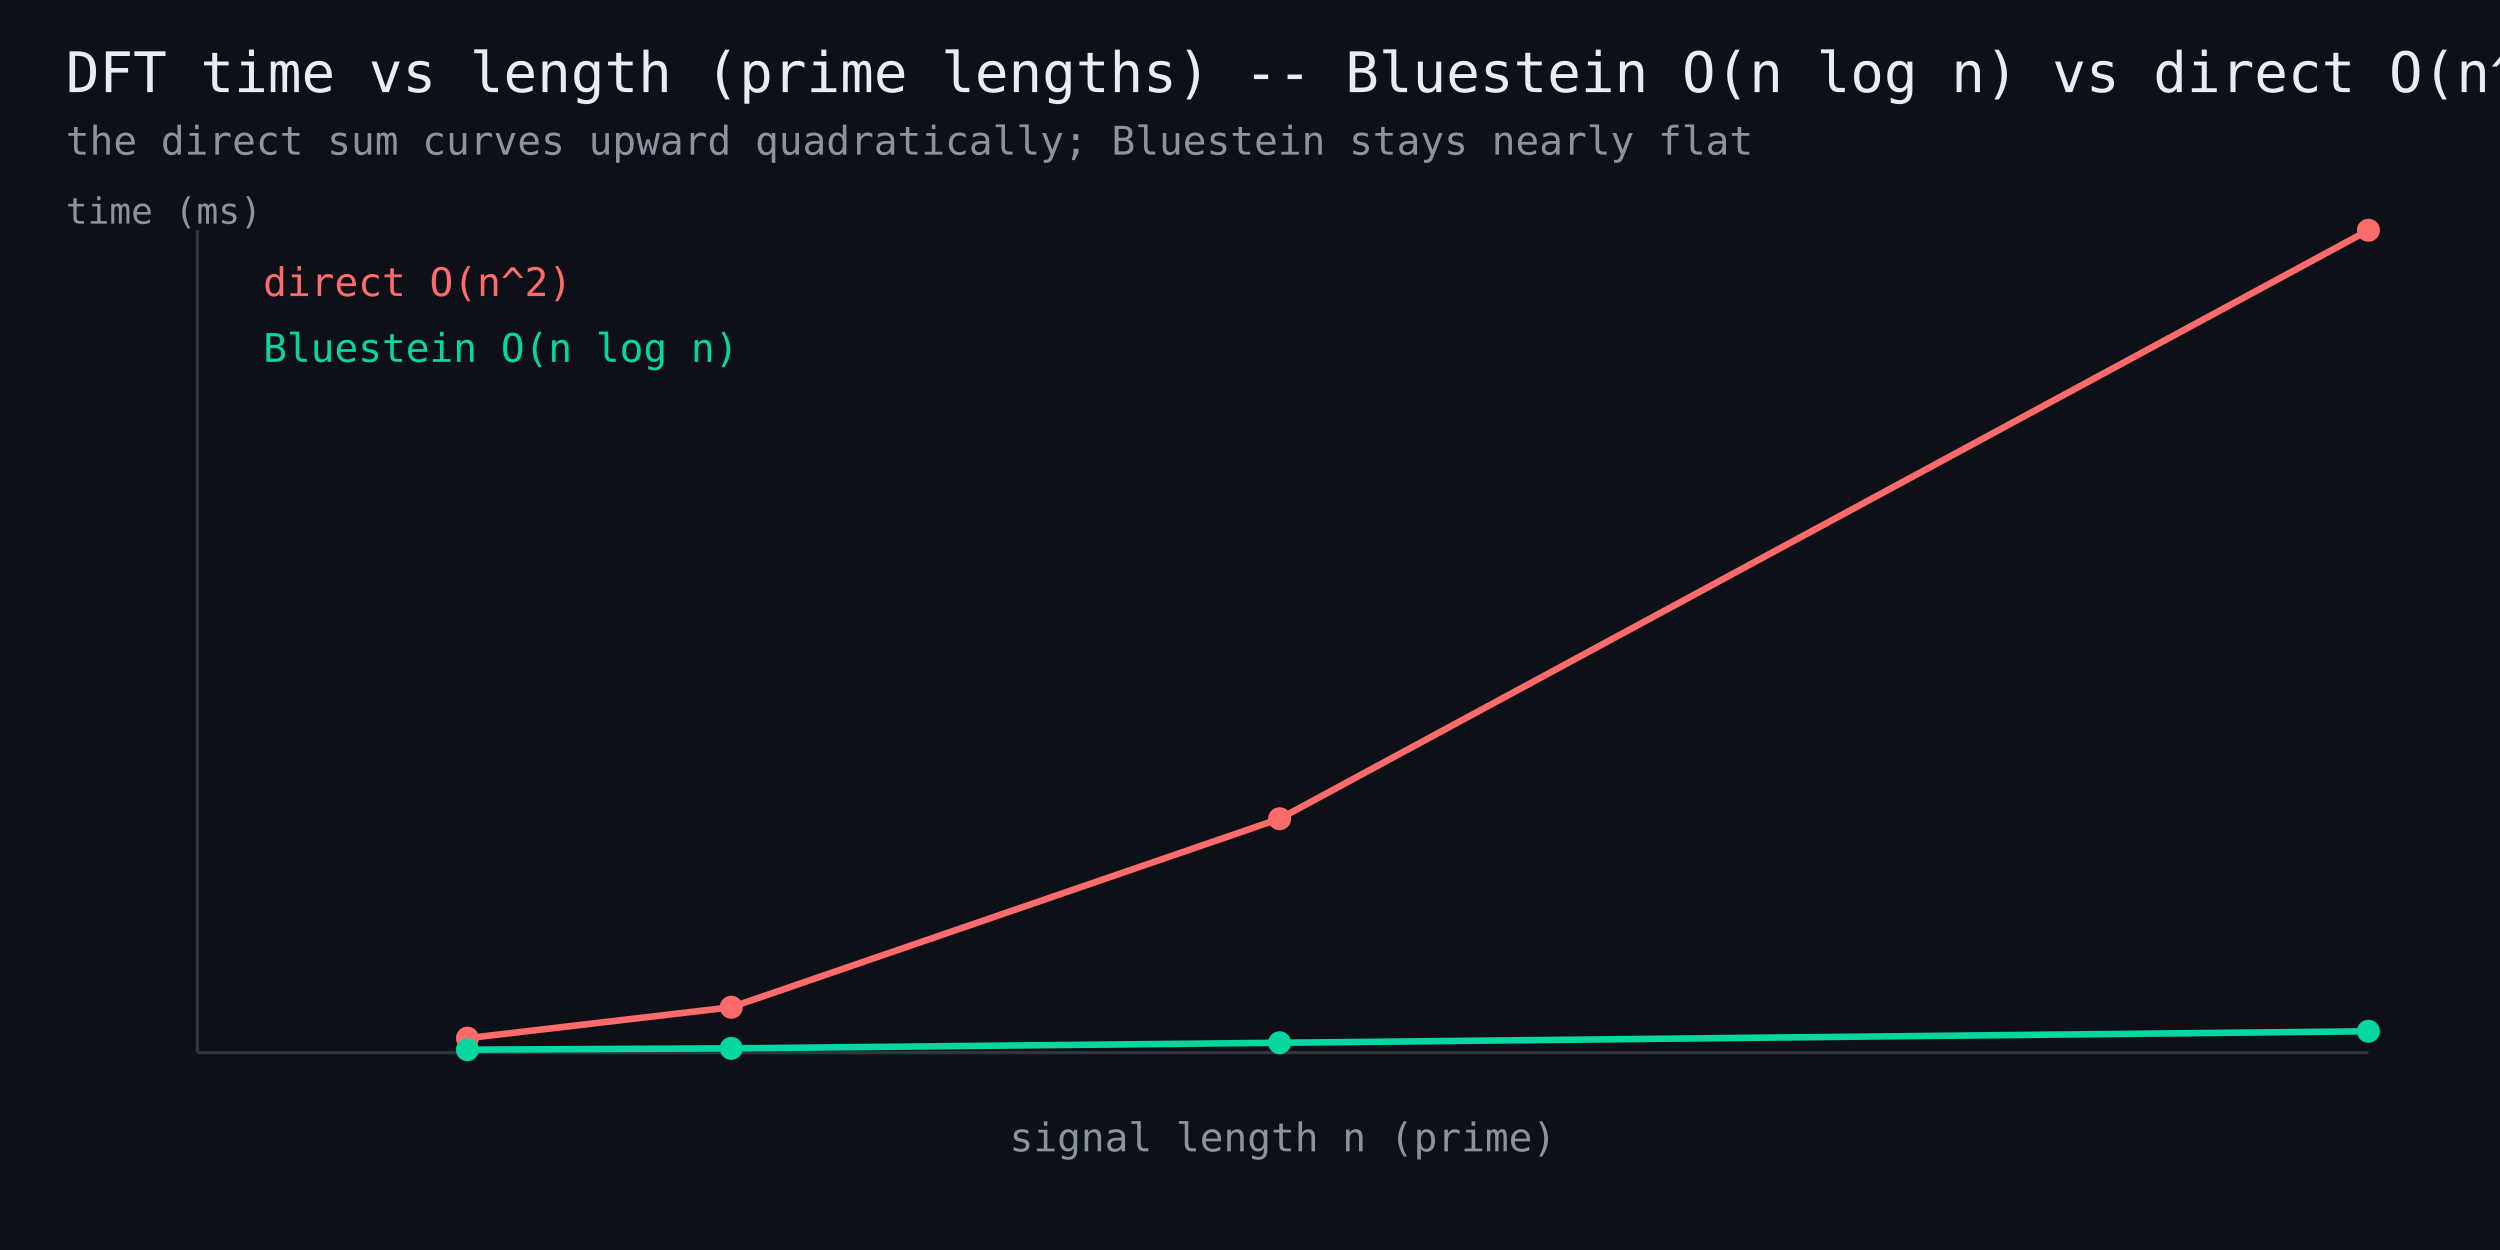
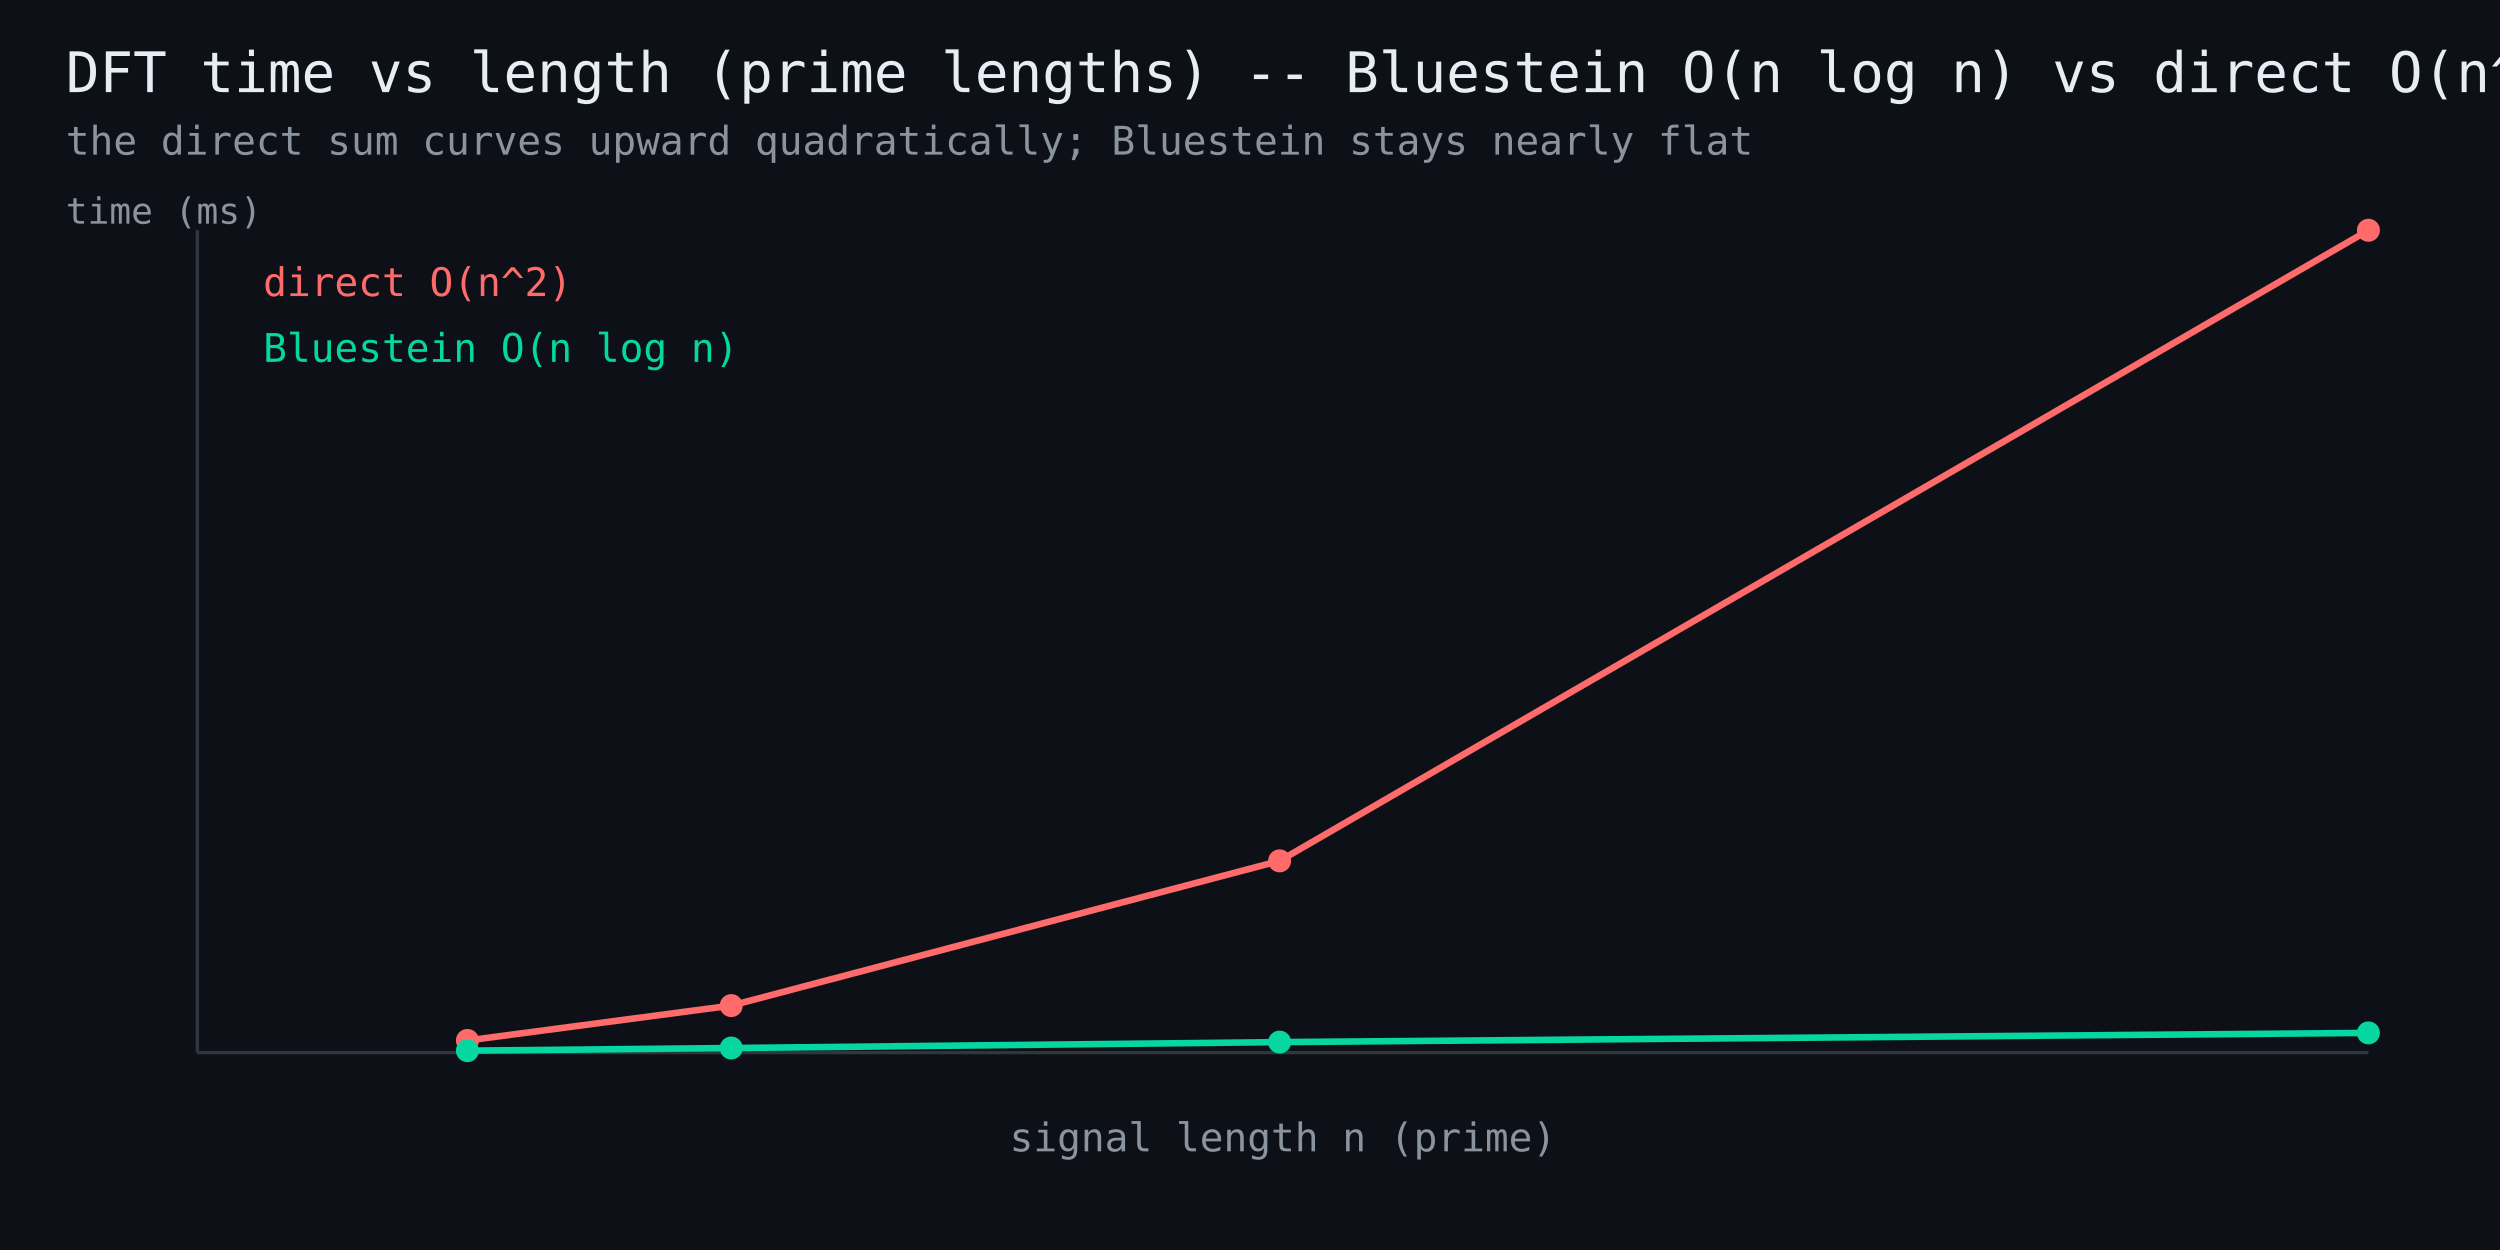
<svg xmlns="http://www.w3.org/2000/svg" width="760" height="380" viewBox="0 0 760 380" font-family="monospace">
  <rect width="760" height="380" fill="#0d1117" />
  <text x="20" y="28" fill="#e6edf3" font-size="17">DFT time vs length (prime lengths) -- Bluestein O(n log n) vs direct O(n^2)</text>
  <text x="20" y="47" fill="#8b949e" font-size="12">the direct sum curves upward quadratically; Bluestein stays nearly flat</text>
  <line x1="60" y1="320" x2="720" y2="320" stroke="#30363d" stroke-width="1" />
  <line x1="60" y1="320" x2="60" y2="70" stroke="#30363d" stroke-width="1" />
-   <polyline points="142.1,315.6 222.3,306.2 389.0,248.9 720.0,70.0" fill="none" stroke="#ff6b6b" stroke-width="2" />
-   <circle cx="142.1" cy="315.6" r="3.5" fill="#ff6b6b" />
-   <circle cx="222.3" cy="306.2" r="3.5" fill="#ff6b6b" />
-   <circle cx="389.0" cy="248.9" r="3.5" fill="#ff6b6b" />
+   <polyline points="142.1,316.3 222.3,305.7 389.0,261.7 720.0,70.0" fill="none" stroke="#ff6b6b" stroke-width="2" />
+   <circle cx="142.1" cy="316.3" r="3.5" fill="#ff6b6b" />
+   <circle cx="222.3" cy="305.7" r="3.5" fill="#ff6b6b" />
+   <circle cx="389.0" cy="261.7" r="3.5" fill="#ff6b6b" />
  <circle cx="720.0" cy="70.0" r="3.5" fill="#ff6b6b" />
  <text x="80" y="90" fill="#ff6b6b" font-size="12">direct O(n^2)</text>
-   <polyline points="142.1,319.1 222.3,318.7 389.0,317.0 720.0,313.5" fill="none" stroke="#06d6a0" stroke-width="2" />
-   <circle cx="142.1" cy="319.1" r="3.5" fill="#06d6a0" />
-   <circle cx="222.3" cy="318.7" r="3.5" fill="#06d6a0" />
-   <circle cx="389.0" cy="317.0" r="3.5" fill="#06d6a0" />
-   <circle cx="720.0" cy="313.5" r="3.5" fill="#06d6a0" />
+   <polyline points="142.1,319.4 222.3,318.6 389.0,316.8 720.0,314.0" fill="none" stroke="#06d6a0" stroke-width="2" />
+   <circle cx="142.1" cy="319.4" r="3.5" fill="#06d6a0" />
+   <circle cx="222.3" cy="318.6" r="3.5" fill="#06d6a0" />
+   <circle cx="389.0" cy="316.8" r="3.5" fill="#06d6a0" />
+   <circle cx="720.0" cy="314.0" r="3.5" fill="#06d6a0" />
  <text x="80" y="110" fill="#06d6a0" font-size="12">Bluestein O(n log n)</text>
  <text x="390" y="350" fill="#8b949e" font-size="12" text-anchor="middle">signal length n (prime)</text>
  <text x="20" y="68" fill="#8b949e" font-size="11">time (ms)</text>
</svg>
